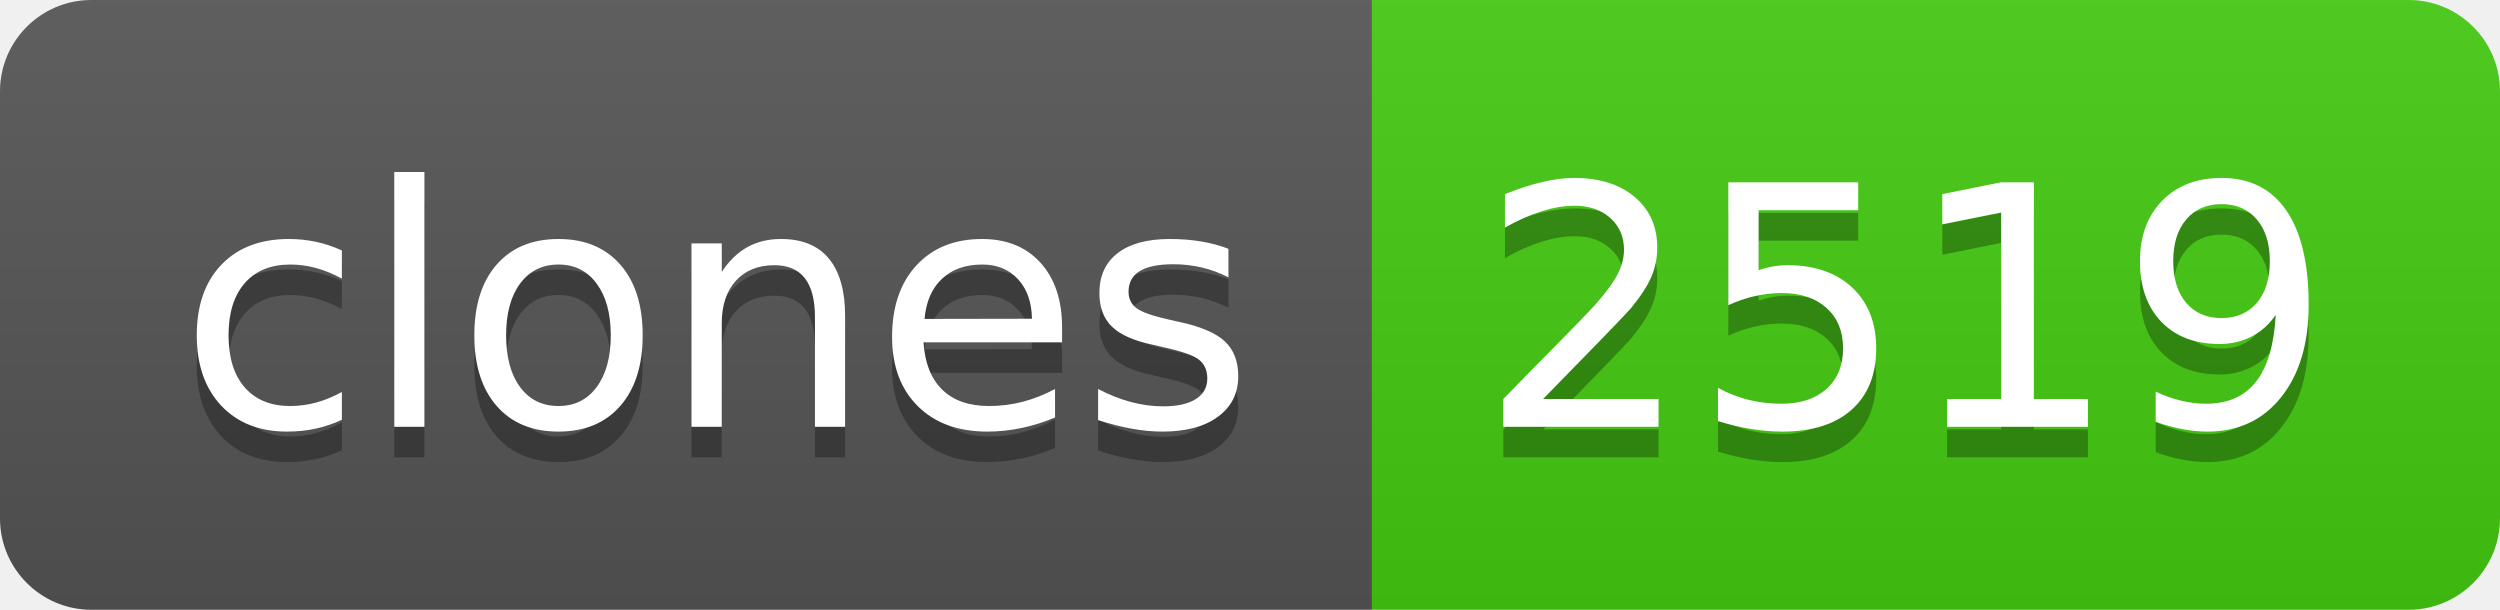
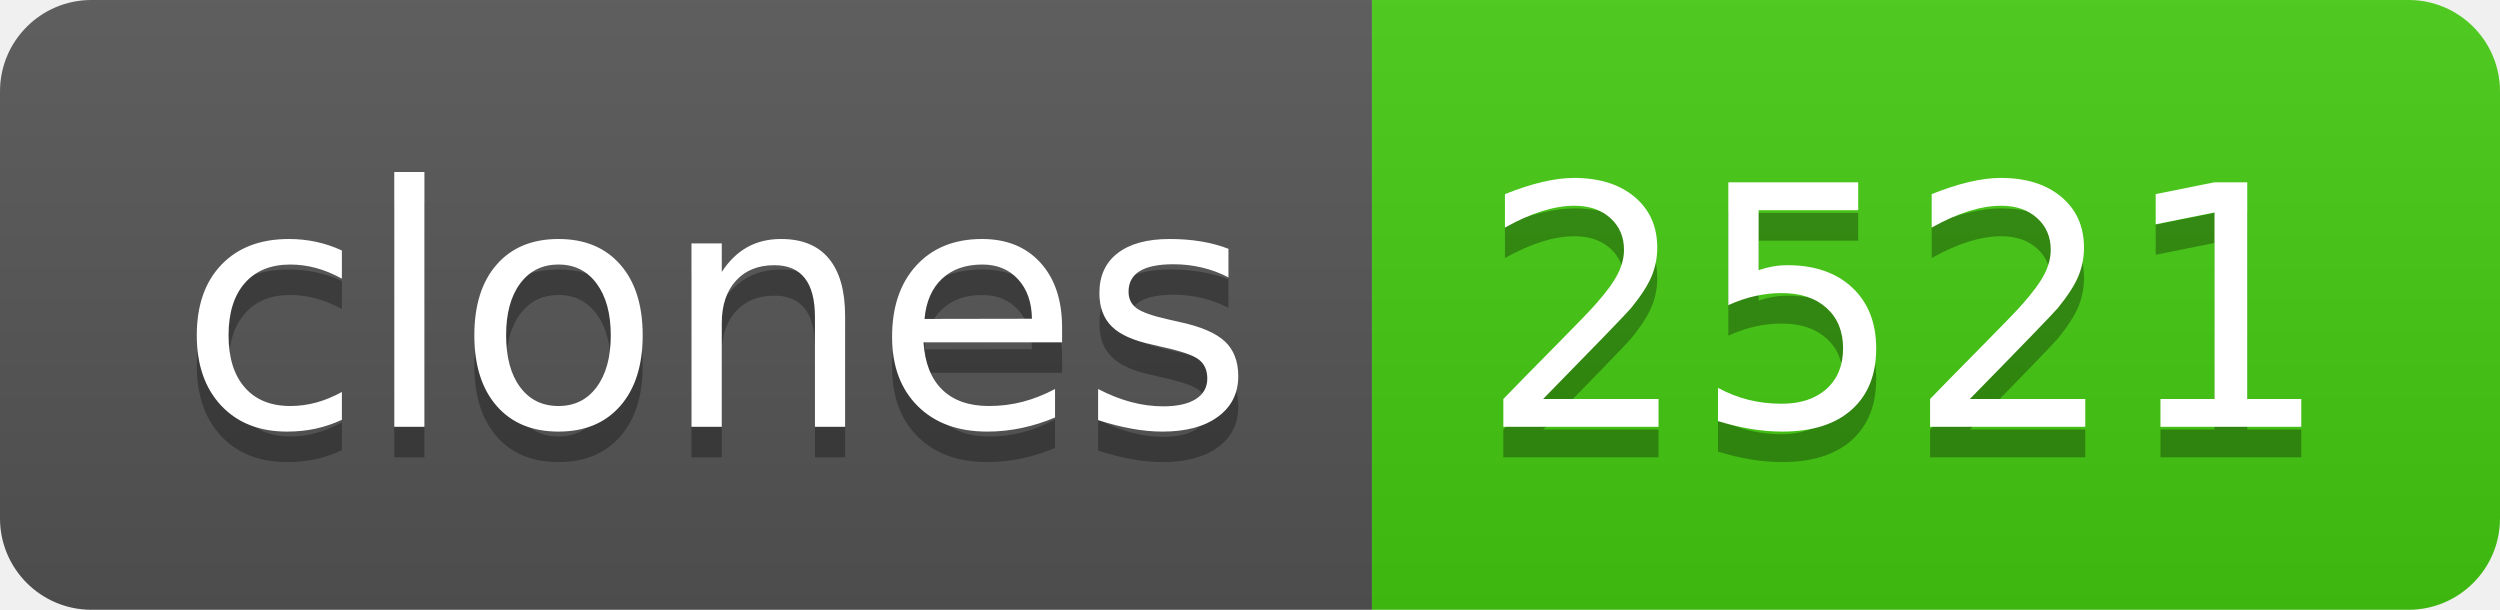
- <svg xmlns="http://www.w3.org/2000/svg" width="82" height="20" role="img" aria-label="clones: 2519">
+ <svg xmlns="http://www.w3.org/2000/svg" width="82" height="20" role="img" aria-label="clones: 2521">
  <linearGradient id="s" x2="0" y2="100%">
    <stop offset="0" stop-color="#bbb" stop-opacity=".1" />
    <stop offset="1" stop-opacity=".1" />
  </linearGradient>
  <clipPath id="r">
    <rect width="82" height="20" rx="3" fill="#fff" />
  </clipPath>
  <g clip-path="url(#r)">
    <rect width="45" height="20" fill="#555" />
    <rect x="45" width="37" height="20" fill="#4c1" />
    <rect width="82" height="20" fill="url(#s)" />
  </g>
  <g fill="#fff" text-anchor="middle" font-family="Verdana,Geneva,DejaVu Sans,sans-serif" text-rendering="geometricPrecision" font-size="110">
    <text aria-hidden="true" x="235" y="150" fill="#010101" fill-opacity=".3" transform="scale(.1)" textLength="350">clones</text>
    <text x="235" y="140" transform="scale(.1)" fill="#fff" textLength="350">clones</text>
-     <text aria-hidden="true" x="625" y="150" fill="#010101" fill-opacity=".3" transform="scale(.1)" textLength="270">2519</text>
-     <text x="625" y="140" transform="scale(.1)" fill="#fff" textLength="270">2519</text>
+     <text aria-hidden="true" x="625" y="150" fill="#010101" fill-opacity=".3" transform="scale(.1)" textLength="270">2521</text>
+     <text x="625" y="140" transform="scale(.1)" fill="#fff" textLength="270">2521</text>
  </g>
</svg>
